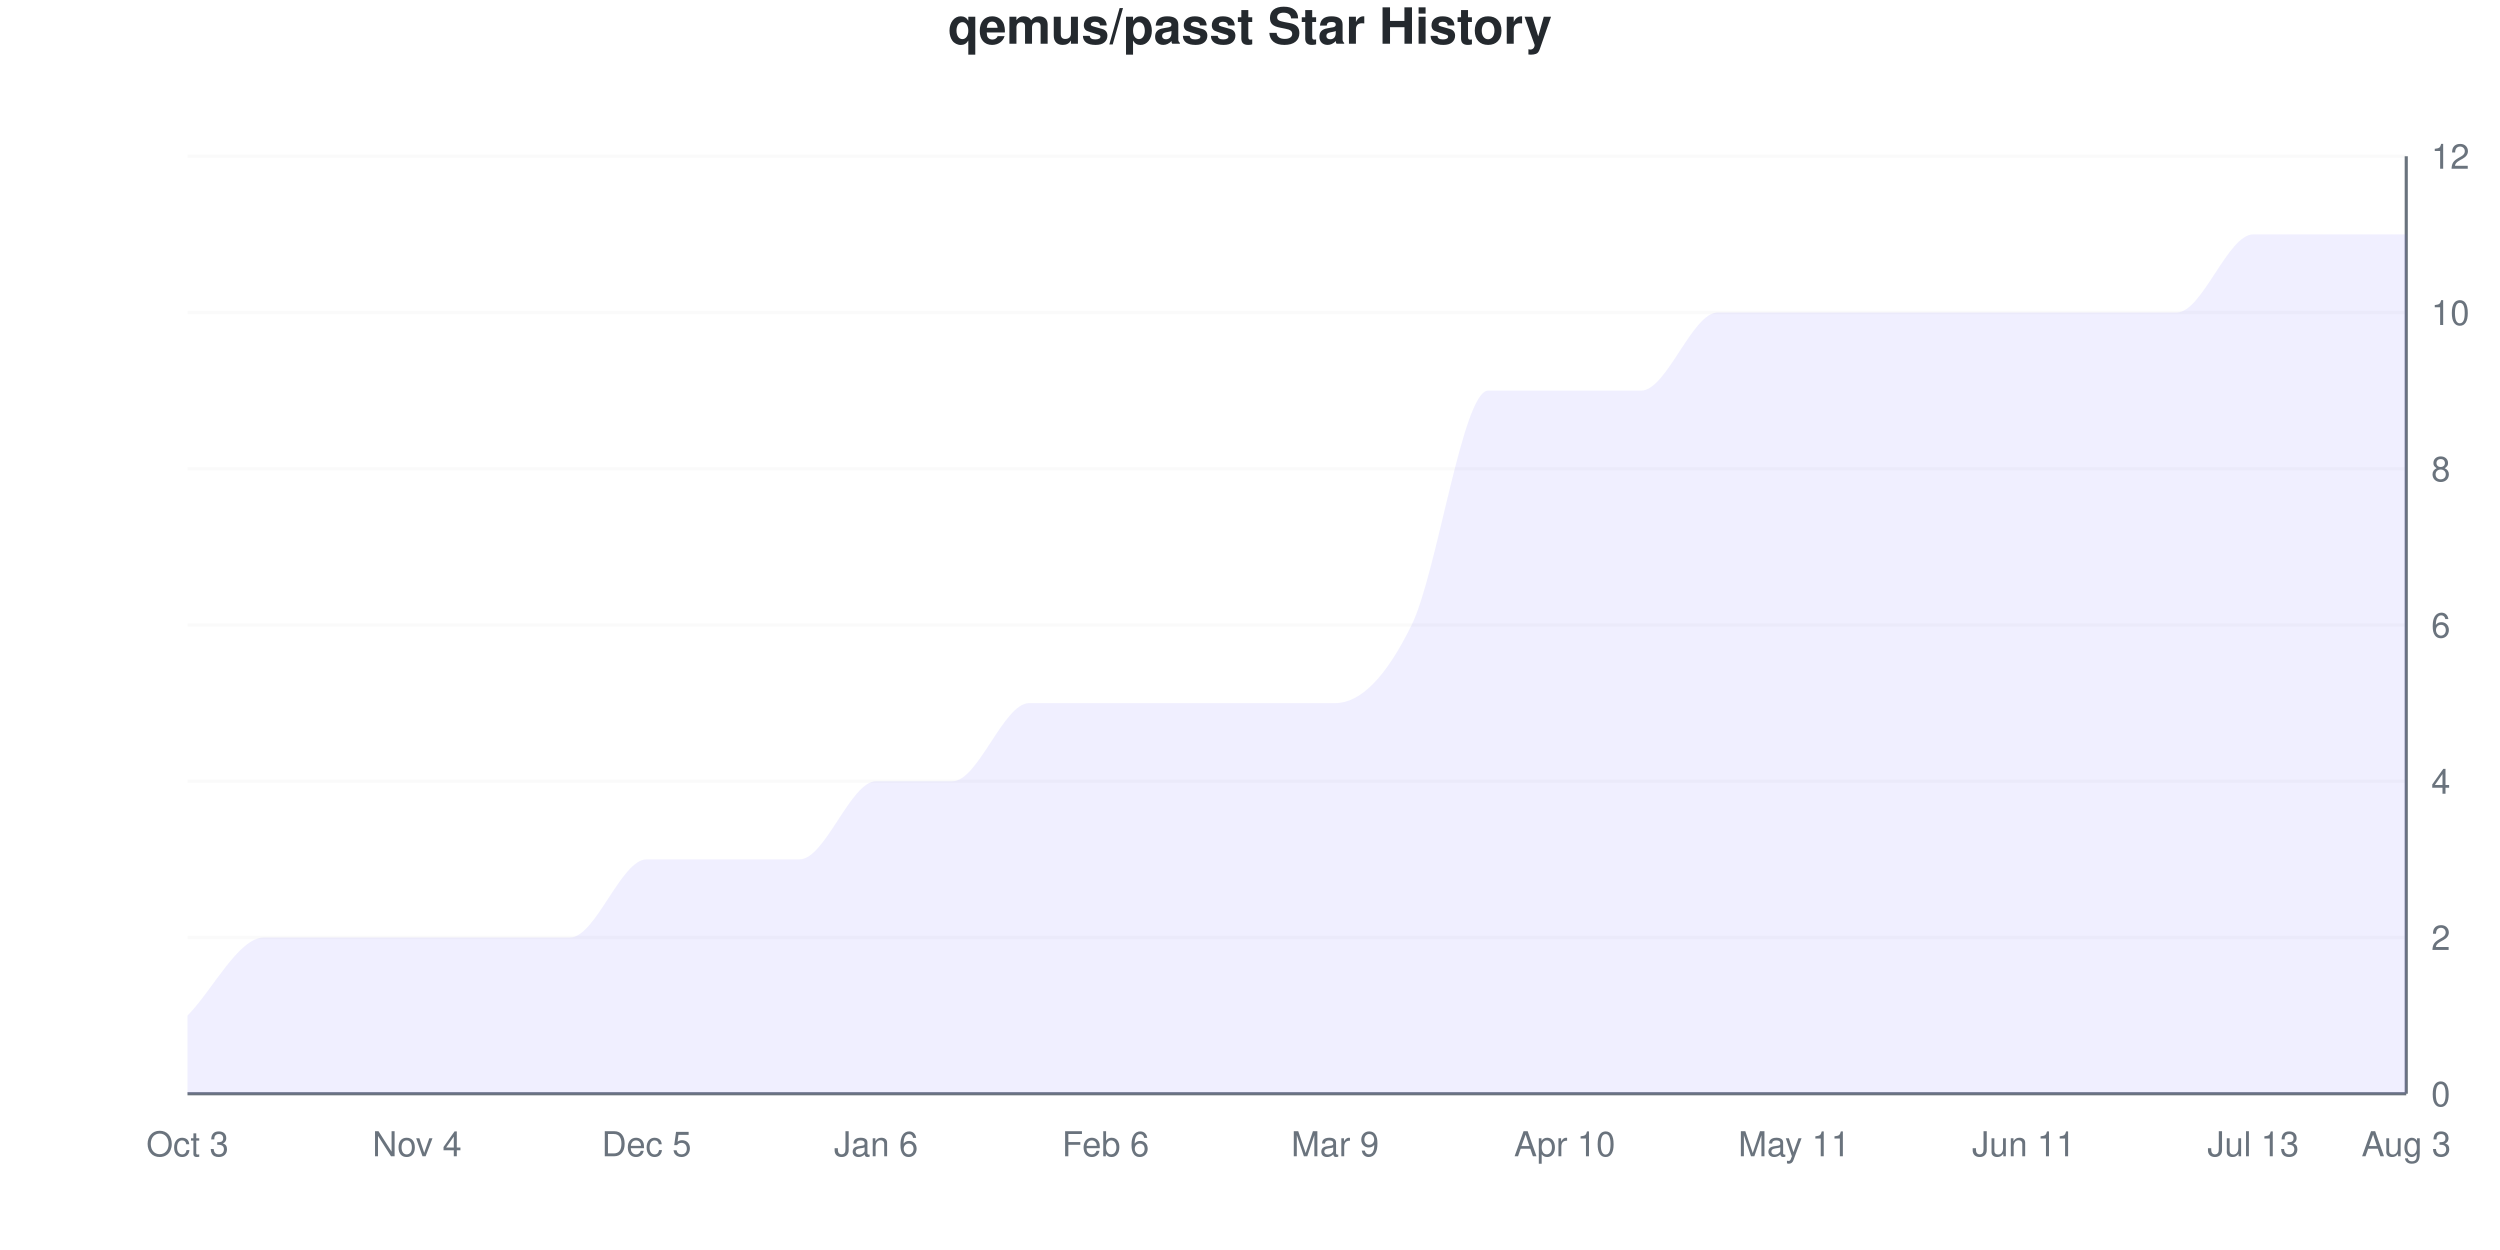
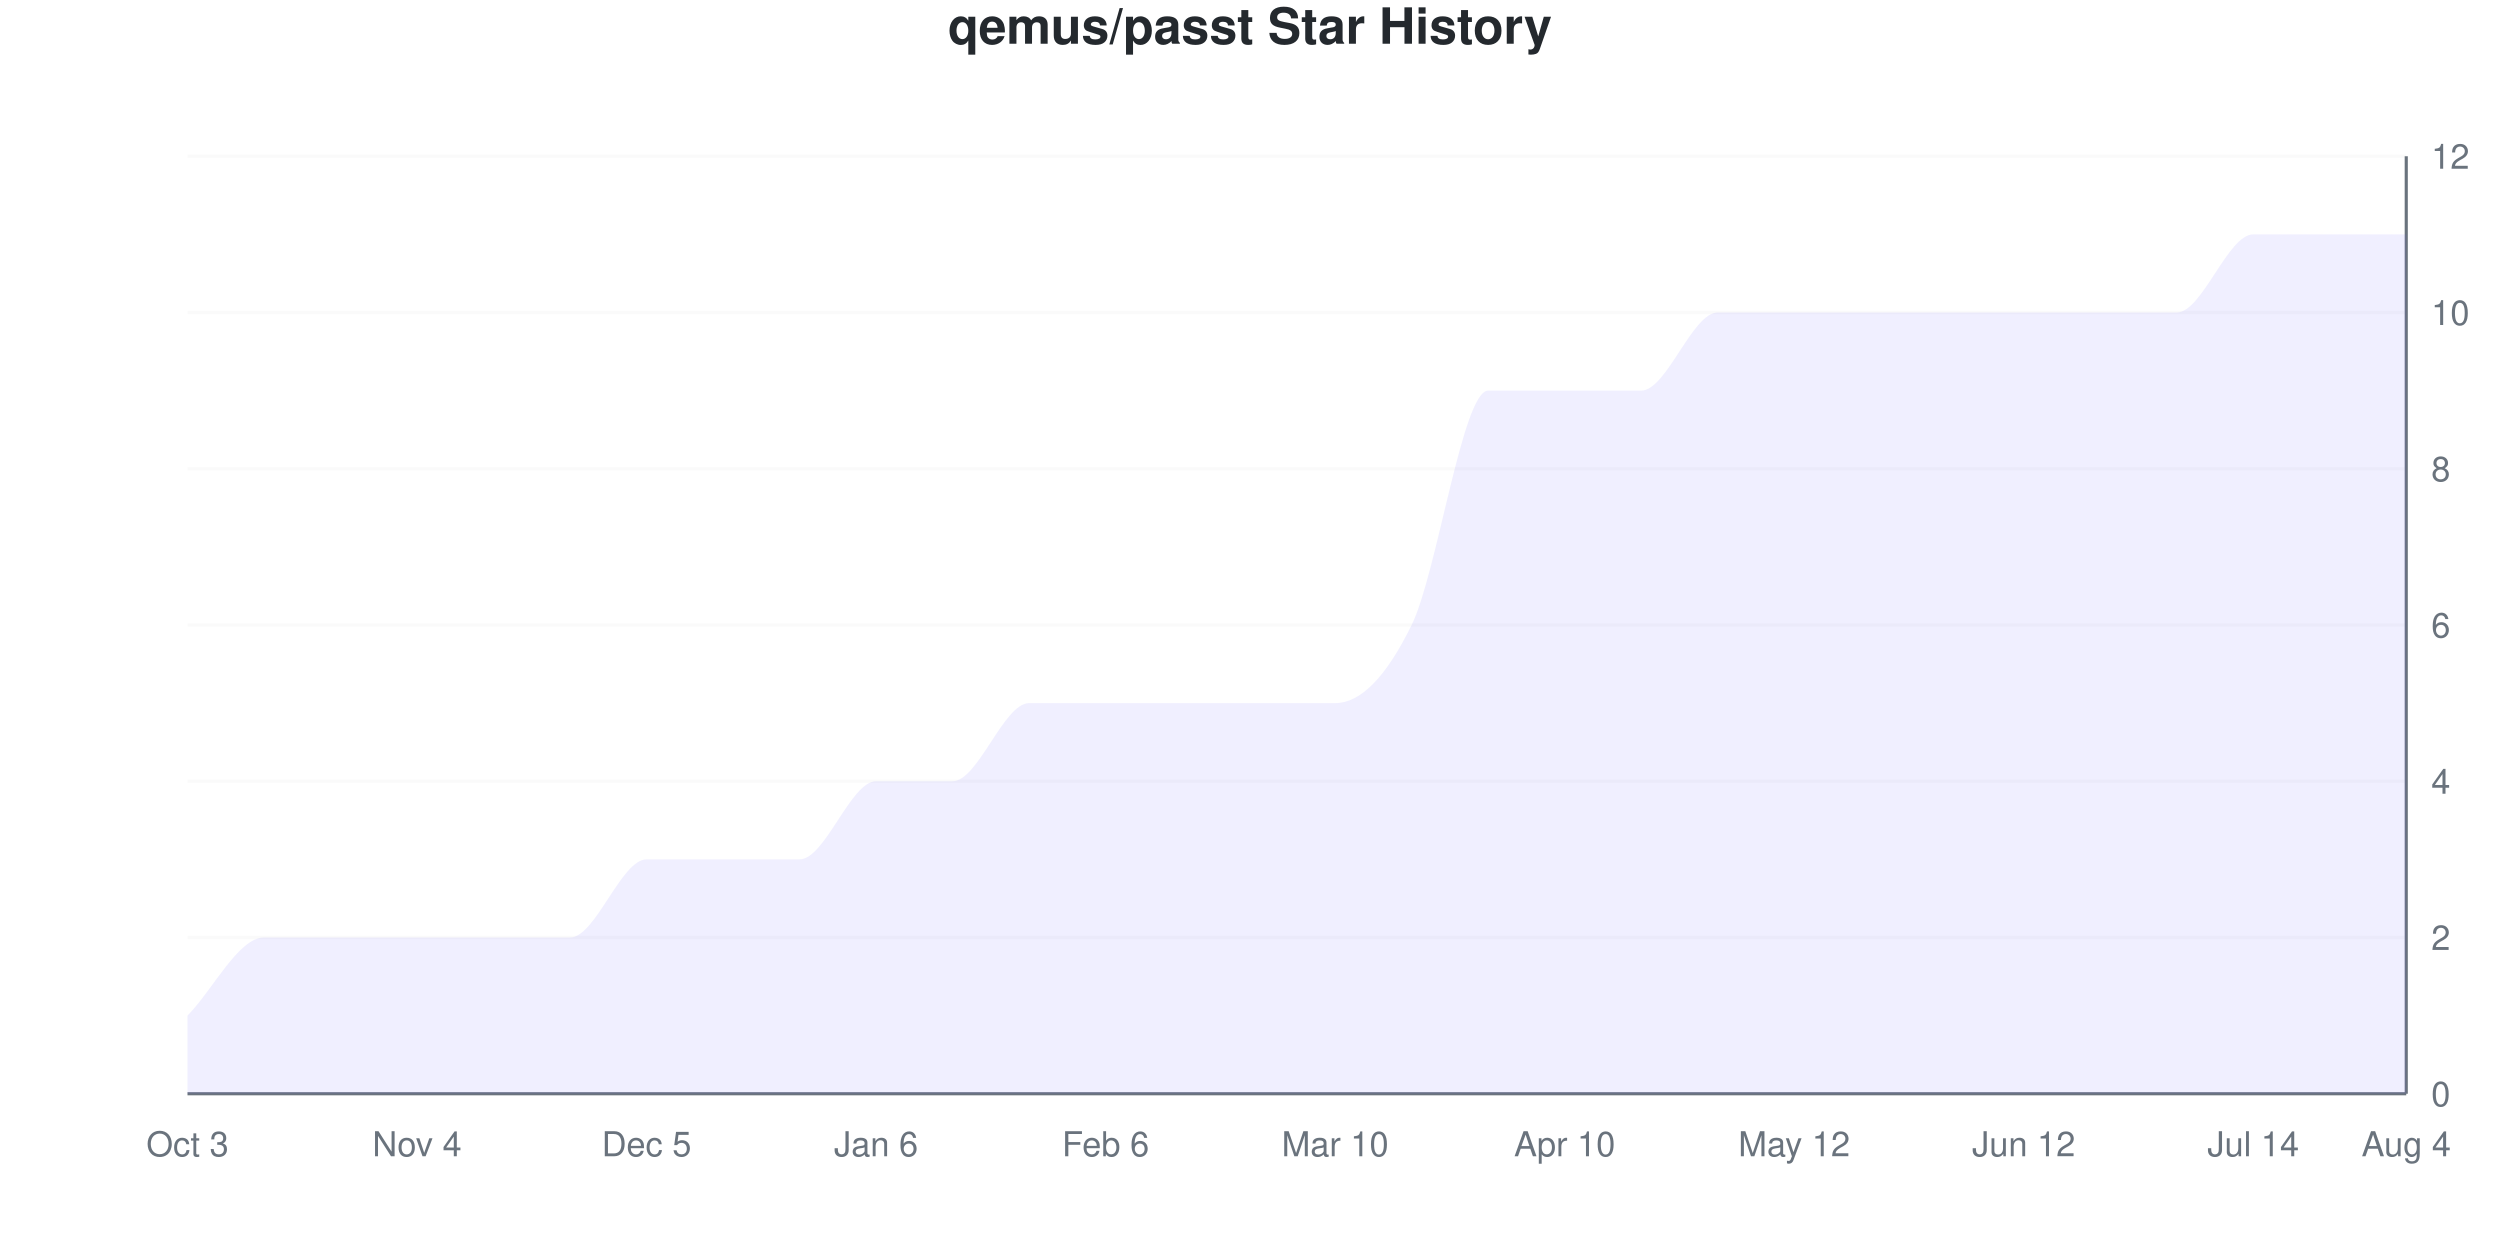
<svg xmlns="http://www.w3.org/2000/svg" viewBox="0 0 800 400" width="800" height="400">
  <style>
    @keyframes drawLine {
      to { stroke-dashoffset: 0; }
    }
    @keyframes fadeInPoint {
      from { opacity: 0; }
      to { opacity: 1; }
    }
    .data-line-0 {
      stroke-dasharray: 1295;
      stroke-dashoffset: 1295;
      animation: drawLine 2s ease-out forwards;
    }
    .data-point {
      opacity: 0;
      animation: fadeInPoint 0.5s ease-out forwards;
    }
    .chart-bg { fill: #fff; }
    .chart-text { fill: #24292e; }
    .chart-muted { fill: #6a737d; }
    .chart-grid { stroke: #eee; }
    .chart-axis { stroke: #6a737d; }
    @media (prefers-color-scheme: dark) {
      .chart-bg { fill: #0d1117; }
      .chart-text { fill: #e6edf3; }
      .chart-muted { fill: #8b949e; }
      .chart-grid { stroke: #21262d; }
      .chart-axis { stroke: #8b949e; }
    }
  </style>
  <rect width="800" height="400" class="chart-bg" />
  <text x="400" y="14" text-anchor="middle" class="chart-text" font-size="16" font-weight="bold" font-family="-apple-system, BlinkMacSystemFont, 'Segoe UI', Helvetica, Arial, sans-serif">qemus/passt Star History</text>
  <g class="grid">
    <line x1="60" y1="350" x2="770" y2="350" class="chart-grid" stroke-opacity="0.3" />
    <text x="778" y="354" text-anchor="start" class="chart-muted" font-size="11" font-family="-apple-system, BlinkMacSystemFont, 'Segoe UI', Helvetica, Arial, sans-serif">0</text>
    <line x1="60" y1="300" x2="770" y2="300" class="chart-grid" stroke-opacity="0.3" />
    <text x="778" y="304" text-anchor="start" class="chart-muted" font-size="11" font-family="-apple-system, BlinkMacSystemFont, 'Segoe UI', Helvetica, Arial, sans-serif">2</text>
    <line x1="60" y1="250" x2="770" y2="250" class="chart-grid" stroke-opacity="0.3" />
    <text x="778" y="254" text-anchor="start" class="chart-muted" font-size="11" font-family="-apple-system, BlinkMacSystemFont, 'Segoe UI', Helvetica, Arial, sans-serif">4</text>
    <line x1="60" y1="200" x2="770" y2="200" class="chart-grid" stroke-opacity="0.3" />
    <text x="778" y="204" text-anchor="start" class="chart-muted" font-size="11" font-family="-apple-system, BlinkMacSystemFont, 'Segoe UI', Helvetica, Arial, sans-serif">6</text>
    <line x1="60" y1="150" x2="770" y2="150" class="chart-grid" stroke-opacity="0.3" />
    <text x="778" y="154" text-anchor="start" class="chart-muted" font-size="11" font-family="-apple-system, BlinkMacSystemFont, 'Segoe UI', Helvetica, Arial, sans-serif">8</text>
    <line x1="60" y1="100" x2="770" y2="100" class="chart-grid" stroke-opacity="0.3" />
    <text x="778" y="104" text-anchor="start" class="chart-muted" font-size="11" font-family="-apple-system, BlinkMacSystemFont, 'Segoe UI', Helvetica, Arial, sans-serif">10</text>
    <line x1="60" y1="50" x2="770" y2="50" class="chart-grid" stroke-opacity="0.3" />
    <text x="778" y="54" text-anchor="start" class="chart-muted" font-size="11" font-family="-apple-system, BlinkMacSystemFont, 'Segoe UI', Helvetica, Arial, sans-serif">12</text>
  </g>
  <g class="milestones">
    
  </g>
  <g class="x-axis">
    <text x="60" y="370" text-anchor="middle" class="chart-muted" font-size="11" font-family="-apple-system, BlinkMacSystemFont, 'Segoe UI', Helvetica, Arial, sans-serif">Oct 3</text>
    <text x="133.448" y="370" text-anchor="middle" class="chart-muted" font-size="11" font-family="-apple-system, BlinkMacSystemFont, 'Segoe UI', Helvetica, Arial, sans-serif">Nov 4</text>
    <text x="206.897" y="370" text-anchor="middle" class="chart-muted" font-size="11" font-family="-apple-system, BlinkMacSystemFont, 'Segoe UI', Helvetica, Arial, sans-serif">Dec 5</text>
    <text x="280.345" y="370" text-anchor="middle" class="chart-muted" font-size="11" font-family="-apple-system, BlinkMacSystemFont, 'Segoe UI', Helvetica, Arial, sans-serif">Jan 6</text>
    <text x="353.793" y="370" text-anchor="middle" class="chart-muted" font-size="11" font-family="-apple-system, BlinkMacSystemFont, 'Segoe UI', Helvetica, Arial, sans-serif">Feb 6</text>
-     <text x="427.241" y="370" text-anchor="middle" class="chart-muted" font-size="11" font-family="-apple-system, BlinkMacSystemFont, 'Segoe UI', Helvetica, Arial, sans-serif">Mar 9</text>
+     <text x="427.241" y="370" text-anchor="middle" class="chart-muted" font-size="11" font-family="-apple-system, BlinkMacSystemFont, 'Segoe UI', Helvetica, Arial, sans-serif">Mar 10</text>
    <text x="500.69" y="370" text-anchor="middle" class="chart-muted" font-size="11" font-family="-apple-system, BlinkMacSystemFont, 'Segoe UI', Helvetica, Arial, sans-serif">Apr 10</text>
-     <text x="574.138" y="370" text-anchor="middle" class="chart-muted" font-size="11" font-family="-apple-system, BlinkMacSystemFont, 'Segoe UI', Helvetica, Arial, sans-serif">May 11</text>
-     <text x="647.586" y="370" text-anchor="middle" class="chart-muted" font-size="11" font-family="-apple-system, BlinkMacSystemFont, 'Segoe UI', Helvetica, Arial, sans-serif">Jun 11</text>
-     <text x="721.034" y="370" text-anchor="middle" class="chart-muted" font-size="11" font-family="-apple-system, BlinkMacSystemFont, 'Segoe UI', Helvetica, Arial, sans-serif">Jul 13</text>
-     <text x="770" y="370" text-anchor="middle" class="chart-muted" font-size="11" font-family="-apple-system, BlinkMacSystemFont, 'Segoe UI', Helvetica, Arial, sans-serif">Aug 3</text>
+     <text x="574.138" y="370" text-anchor="middle" class="chart-muted" font-size="11" font-family="-apple-system, BlinkMacSystemFont, 'Segoe UI', Helvetica, Arial, sans-serif">May 12</text>
+     <text x="647.586" y="370" text-anchor="middle" class="chart-muted" font-size="11" font-family="-apple-system, BlinkMacSystemFont, 'Segoe UI', Helvetica, Arial, sans-serif">Jun 12</text>
+     <text x="721.034" y="370" text-anchor="middle" class="chart-muted" font-size="11" font-family="-apple-system, BlinkMacSystemFont, 'Segoe UI', Helvetica, Arial, sans-serif">Jul 14</text>
+     <text x="770" y="370" text-anchor="middle" class="chart-muted" font-size="11" font-family="-apple-system, BlinkMacSystemFont, 'Segoe UI', Helvetica, Arial, sans-serif">Aug 4</text>
  </g>
  <line x1="770" y1="50" x2="770" y2="350" class="chart-axis" stroke-width="1" />
  <line x1="60" y1="350" x2="770" y2="350" class="chart-axis" stroke-width="1" />
  <path d="M60,350 L60,325 C68.161,316.667 76.322,300 84.483,300 C92.644,300 100.805,300 108.966,300 C117.126,300 125.287,300 133.448,300 C141.609,300 149.77,300 157.931,300 C166.092,300 174.253,300 182.414,300 C190.575,300 198.736,275 206.897,275 C215.057,275 223.218,275 231.379,275 C239.54,275 247.701,275 255.862,275 C264.023,275 272.184,250 280.345,250 C288.506,250 296.667,250 304.828,250 C312.989,250 321.149,225 329.31,225 C337.471,225 345.632,225 353.793,225 C361.954,225 370.115,225 378.276,225 C386.437,225 394.598,225 402.759,225 C410.92,225 419.08,225 427.241,225 C435.402,225 443.563,216.667 451.724,200 C459.885,183.333 468.046,125 476.207,125 C484.368,125 492.529,125 500.69,125 C508.851,125 517.011,125 525.172,125 C533.333,125 541.494,100 549.655,100 C557.816,100 565.977,100 574.138,100 C582.299,100 590.46,100 598.621,100 C606.782,100 614.943,100 623.103,100 C631.264,100 639.425,100 647.586,100 C655.747,100 663.908,100 672.069,100 C680.23,100 688.391,100 696.552,100 C704.713,100 712.874,75 721.034,75 C729.195,75 737.356,75 745.517,75 C753.678,75 761.839,75 770,75 L770,350 L60,350 Z" fill="#6b63ff" fill-opacity="0.1" />
  <path d="M60,350 L60,325 C68.161,316.667 76.322,300 84.483,300 C92.644,300 100.805,300 108.966,300 C117.126,300 125.287,300 133.448,300 C141.609,300 149.77,300 157.931,300 C166.092,300 174.253,300 182.414,300 C190.575,300 198.736,275 206.897,275 C215.057,275 223.218,275 231.379,275 C239.54,275 247.701,275 255.862,275 C264.023,275 272.184,250 280.345,250 C288.506,250 296.667,250 304.828,250 C312.989,250 321.149,225 329.31,225 C337.471,225 345.632,225 353.793,225 C361.954,225 370.115,225 378.276,225 C386.437,225 394.598,225 402.759,225 C410.92,225 419.08,225 427.241,225 C435.402,225 443.563,216.667 451.724,200 C459.885,183.333 468.046,125 476.207,125 C484.368,125 492.529,125 500.69,125 C508.851,125 517.011,125 525.172,125 C533.333,125 541.494,100 549.655,100 C557.816,100 565.977,100 574.138,100 C582.299,100 590.46,100 598.621,100 C606.782,100 614.943,100 623.103,100 C631.264,100 639.425,100 647.586,100 C655.747,100 663.908,100 672.069,100 C680.23,100 688.391,100 696.552,100 C704.713,100 712.874,75 721.034,75 C729.195,75 737.356,75 745.517,75 C753.678,75 761.839,75 770,75" fill="none" stroke="#6b63ff" stroke-width="2.5" class="data-line-0" />
  <g class="points">
    <circle cx="60" cy="325" r="4" fill="#6b63ff" class="data-point" style="animation-delay: 1.50s" />
    <circle cx="84.483" cy="300" r="4" fill="#6b63ff" class="data-point" style="animation-delay: 1.55s" />
    <circle cx="108.966" cy="300" r="4" fill="#6b63ff" class="data-point" style="animation-delay: 1.60s" />
    <circle cx="133.448" cy="300" r="4" fill="#6b63ff" class="data-point" style="animation-delay: 1.65s" />
    <circle cx="157.931" cy="300" r="4" fill="#6b63ff" class="data-point" style="animation-delay: 1.70s" />
    <circle cx="182.414" cy="300" r="4" fill="#6b63ff" class="data-point" style="animation-delay: 1.75s" />
    <circle cx="206.897" cy="275" r="4" fill="#6b63ff" class="data-point" style="animation-delay: 1.80s" />
    <circle cx="231.379" cy="275" r="4" fill="#6b63ff" class="data-point" style="animation-delay: 1.85s" />
    <circle cx="255.862" cy="275" r="4" fill="#6b63ff" class="data-point" style="animation-delay: 1.90s" />
    <circle cx="280.345" cy="250" r="4" fill="#6b63ff" class="data-point" style="animation-delay: 1.95s" />
    <circle cx="304.828" cy="250" r="4" fill="#6b63ff" class="data-point" style="animation-delay: 2.00s" />
    <circle cx="329.31" cy="225" r="4" fill="#6b63ff" class="data-point" style="animation-delay: 2.05s" />
    <circle cx="353.793" cy="225" r="4" fill="#6b63ff" class="data-point" style="animation-delay: 2.10s" />
    <circle cx="378.276" cy="225" r="4" fill="#6b63ff" class="data-point" style="animation-delay: 2.15s" />
    <circle cx="402.759" cy="225" r="4" fill="#6b63ff" class="data-point" style="animation-delay: 2.20s" />
    <circle cx="427.241" cy="225" r="4" fill="#6b63ff" class="data-point" style="animation-delay: 2.25s" />
    <circle cx="451.724" cy="200" r="4" fill="#6b63ff" class="data-point" style="animation-delay: 2.30s" />
    <circle cx="476.207" cy="125" r="4" fill="#6b63ff" class="data-point" style="animation-delay: 2.35s" />
    <circle cx="500.69" cy="125" r="4" fill="#6b63ff" class="data-point" style="animation-delay: 2.40s" />
    <circle cx="525.172" cy="125" r="4" fill="#6b63ff" class="data-point" style="animation-delay: 2.45s" />
    <circle cx="549.655" cy="100" r="4" fill="#6b63ff" class="data-point" style="animation-delay: 2.50s" />
    <circle cx="574.138" cy="100" r="4" fill="#6b63ff" class="data-point" style="animation-delay: 2.55s" />
    <circle cx="598.621" cy="100" r="4" fill="#6b63ff" class="data-point" style="animation-delay: 2.60s" />
    <circle cx="623.103" cy="100" r="4" fill="#6b63ff" class="data-point" style="animation-delay: 2.65s" />
    <circle cx="647.586" cy="100" r="4" fill="#6b63ff" class="data-point" style="animation-delay: 2.70s" />
    <circle cx="672.069" cy="100" r="4" fill="#6b63ff" class="data-point" style="animation-delay: 2.75s" />
    <circle cx="696.552" cy="100" r="4" fill="#6b63ff" class="data-point" style="animation-delay: 2.80s" />
    <circle cx="721.034" cy="75" r="4" fill="#6b63ff" class="data-point" style="animation-delay: 2.85s" />
    <circle cx="745.517" cy="75" r="4" fill="#6b63ff" class="data-point" style="animation-delay: 2.90s" />
    <circle cx="770" cy="75" r="4" fill="#6b63ff" class="data-point" style="animation-delay: 2.95s" />
  </g>
</svg>
